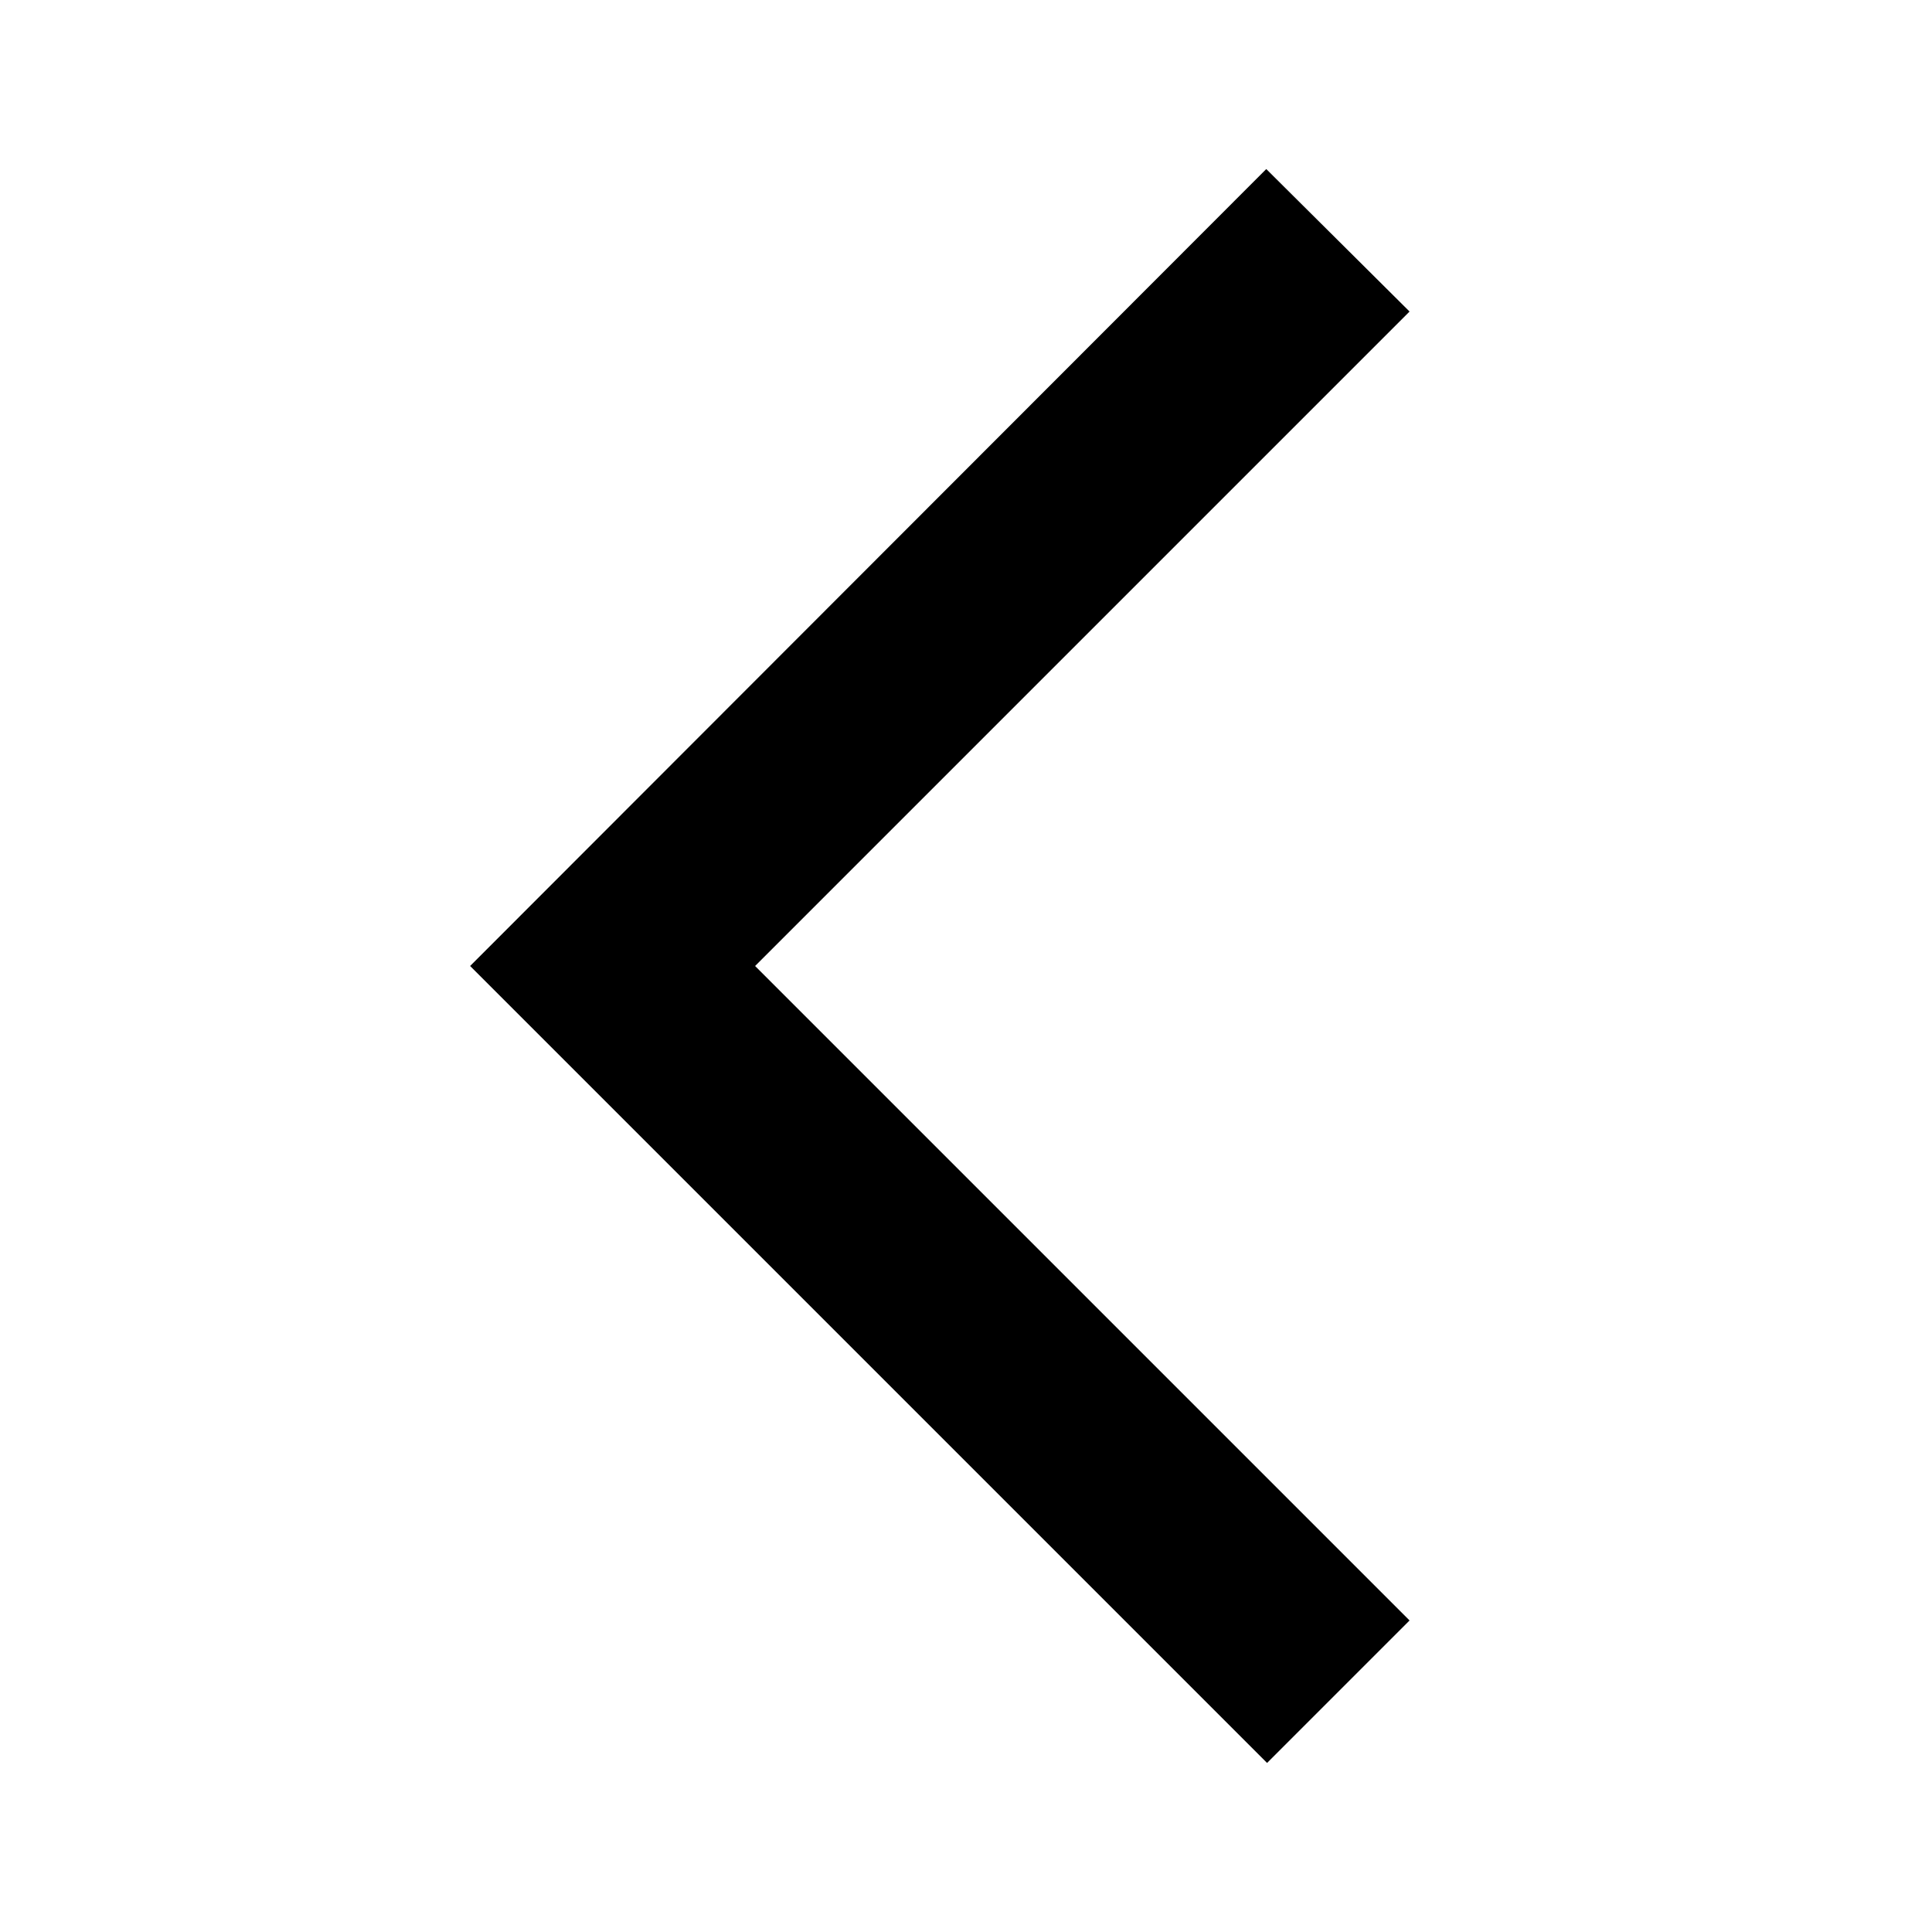
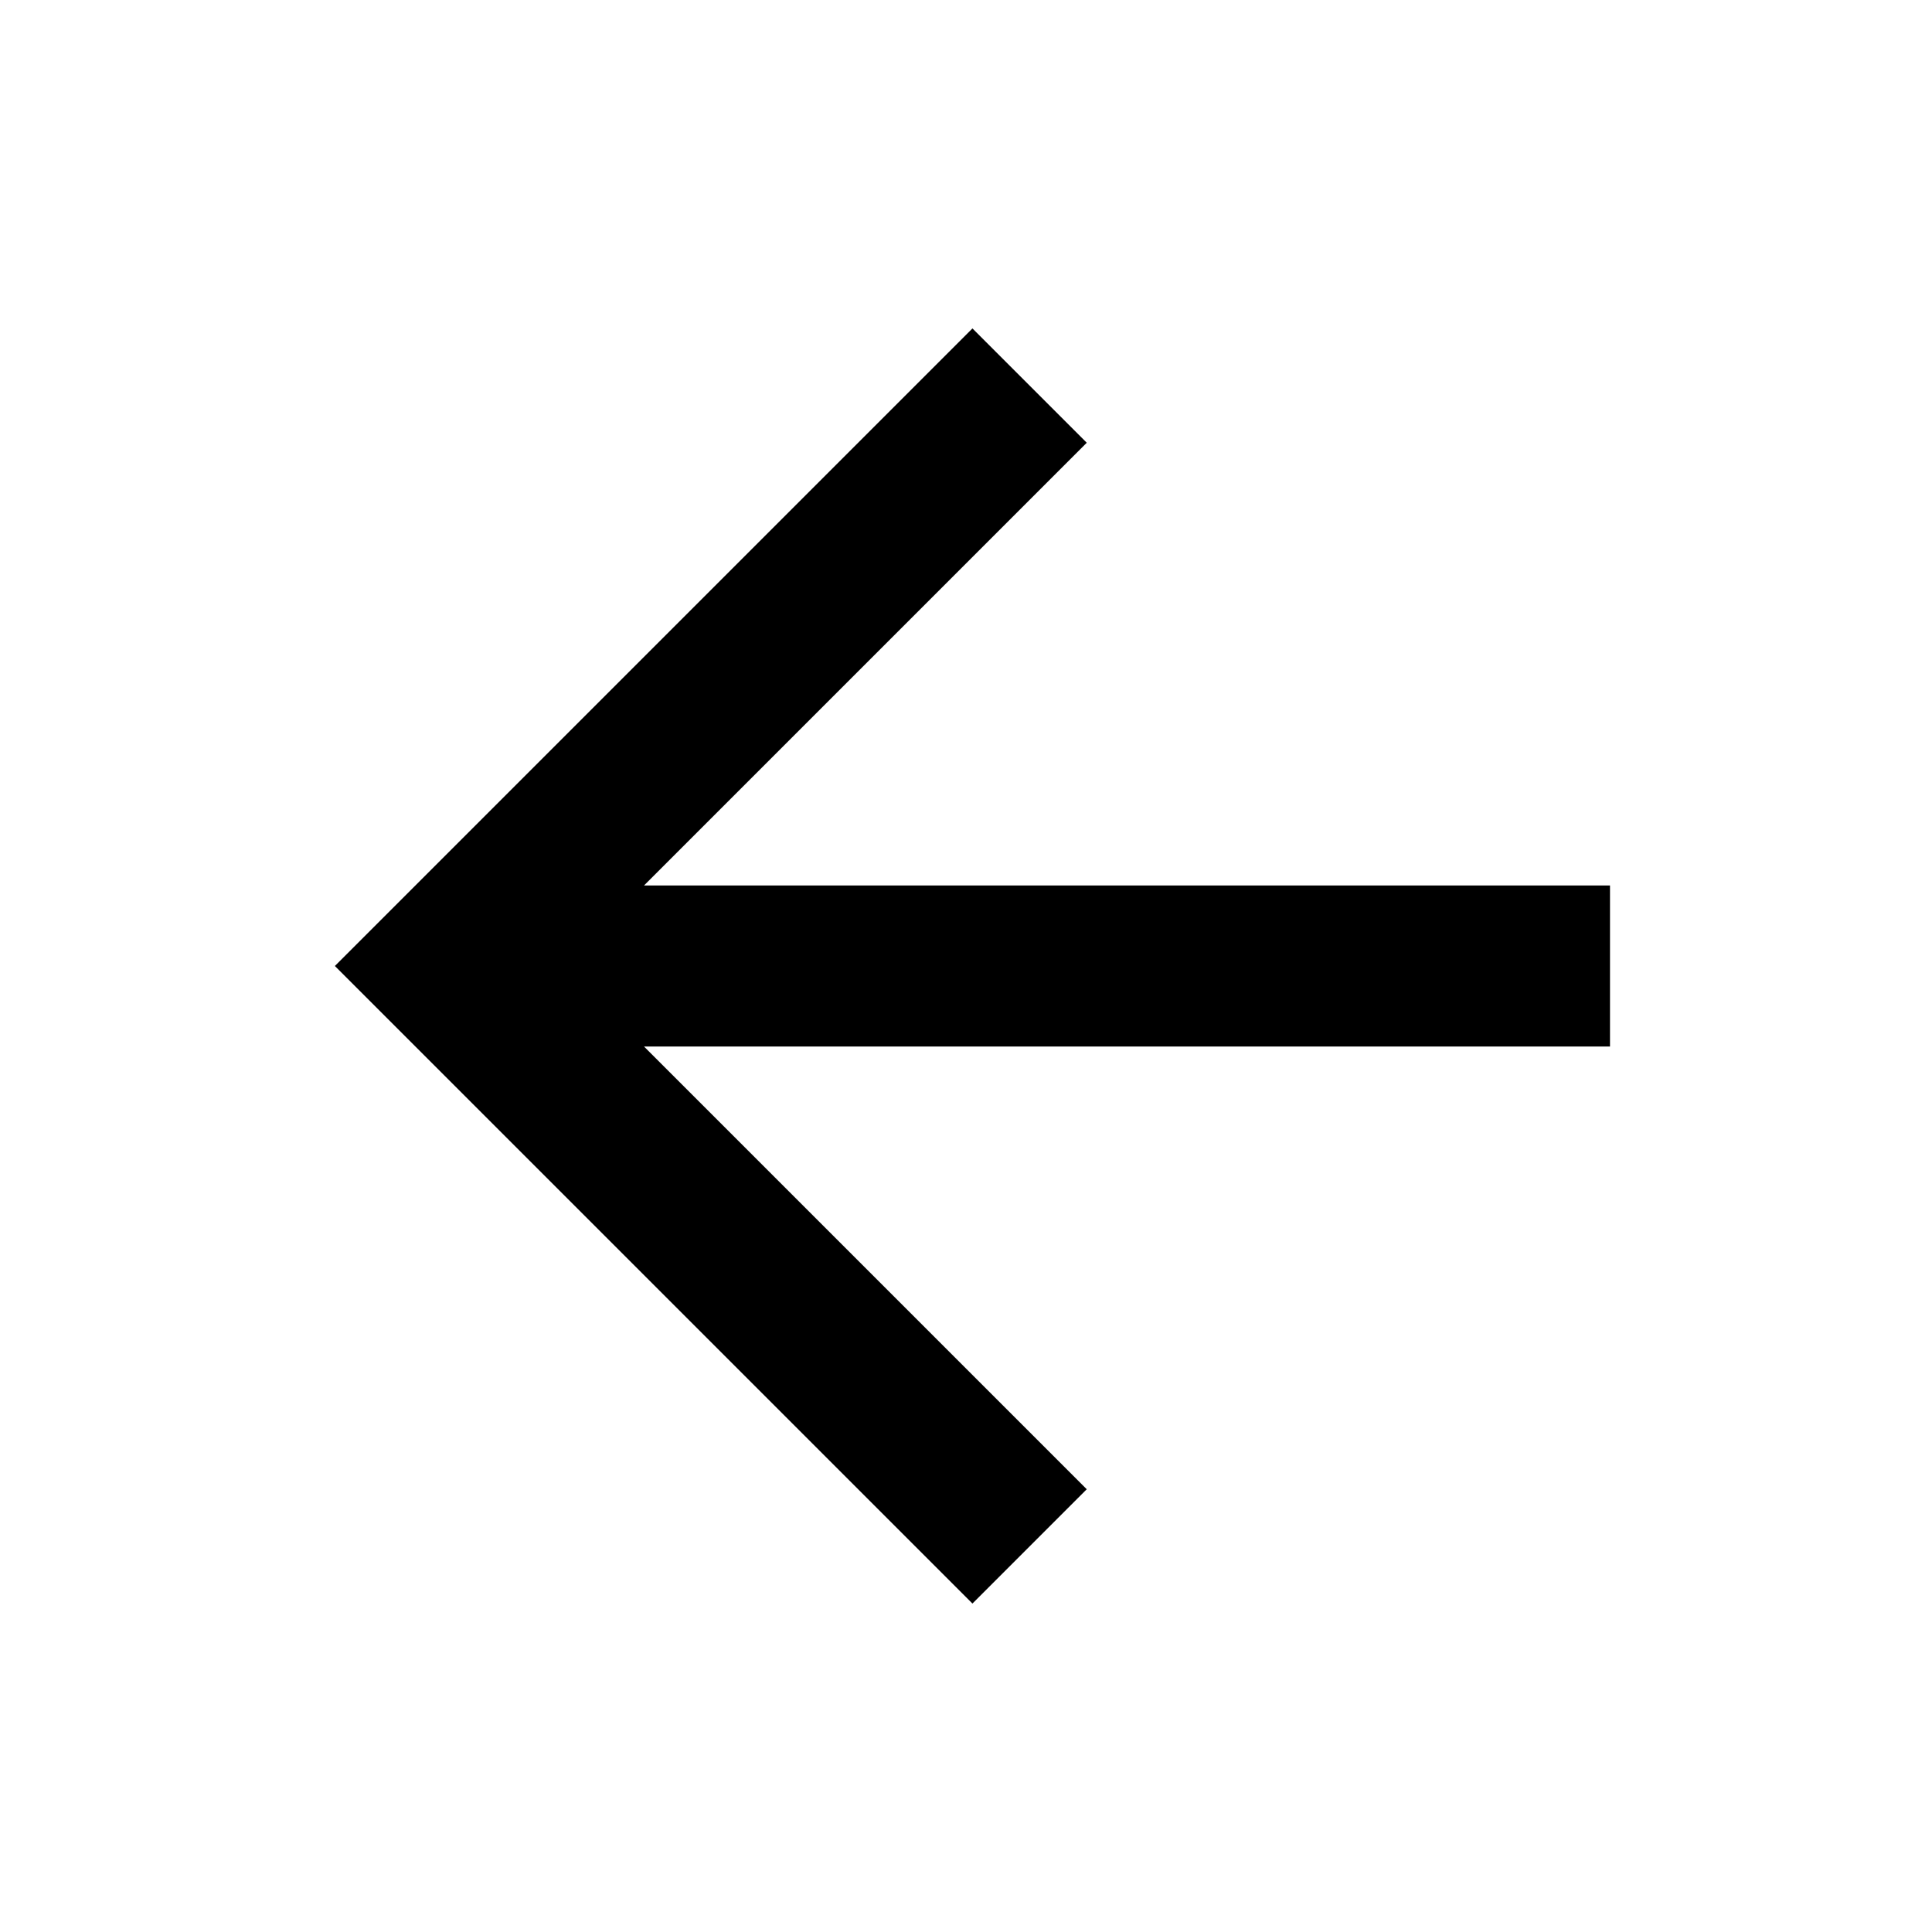
- <svg xmlns="http://www.w3.org/2000/svg" height="24px" viewBox="0 0 24 24" width="24px" fill="#000000">
-   <path d="M0 0h24v24H0V0z" fill="none" opacity=".87" />
-   <path d="M17.51 3.87L15.73 2.1 5.84 12l9.9 9.9 1.77-1.77L9.38 12l8.13-8.13z" />
+ <svg xmlns="http://www.w3.org/2000/svg" version="1.1" width="24" height="24" viewBox="0 0 24 24">
+   <path d="M20,11V13H8L13.5,18.5L12.08,19.92L4.16,12L12.08,4.08L13.5,5.5L8,11H20Z" />
</svg>
